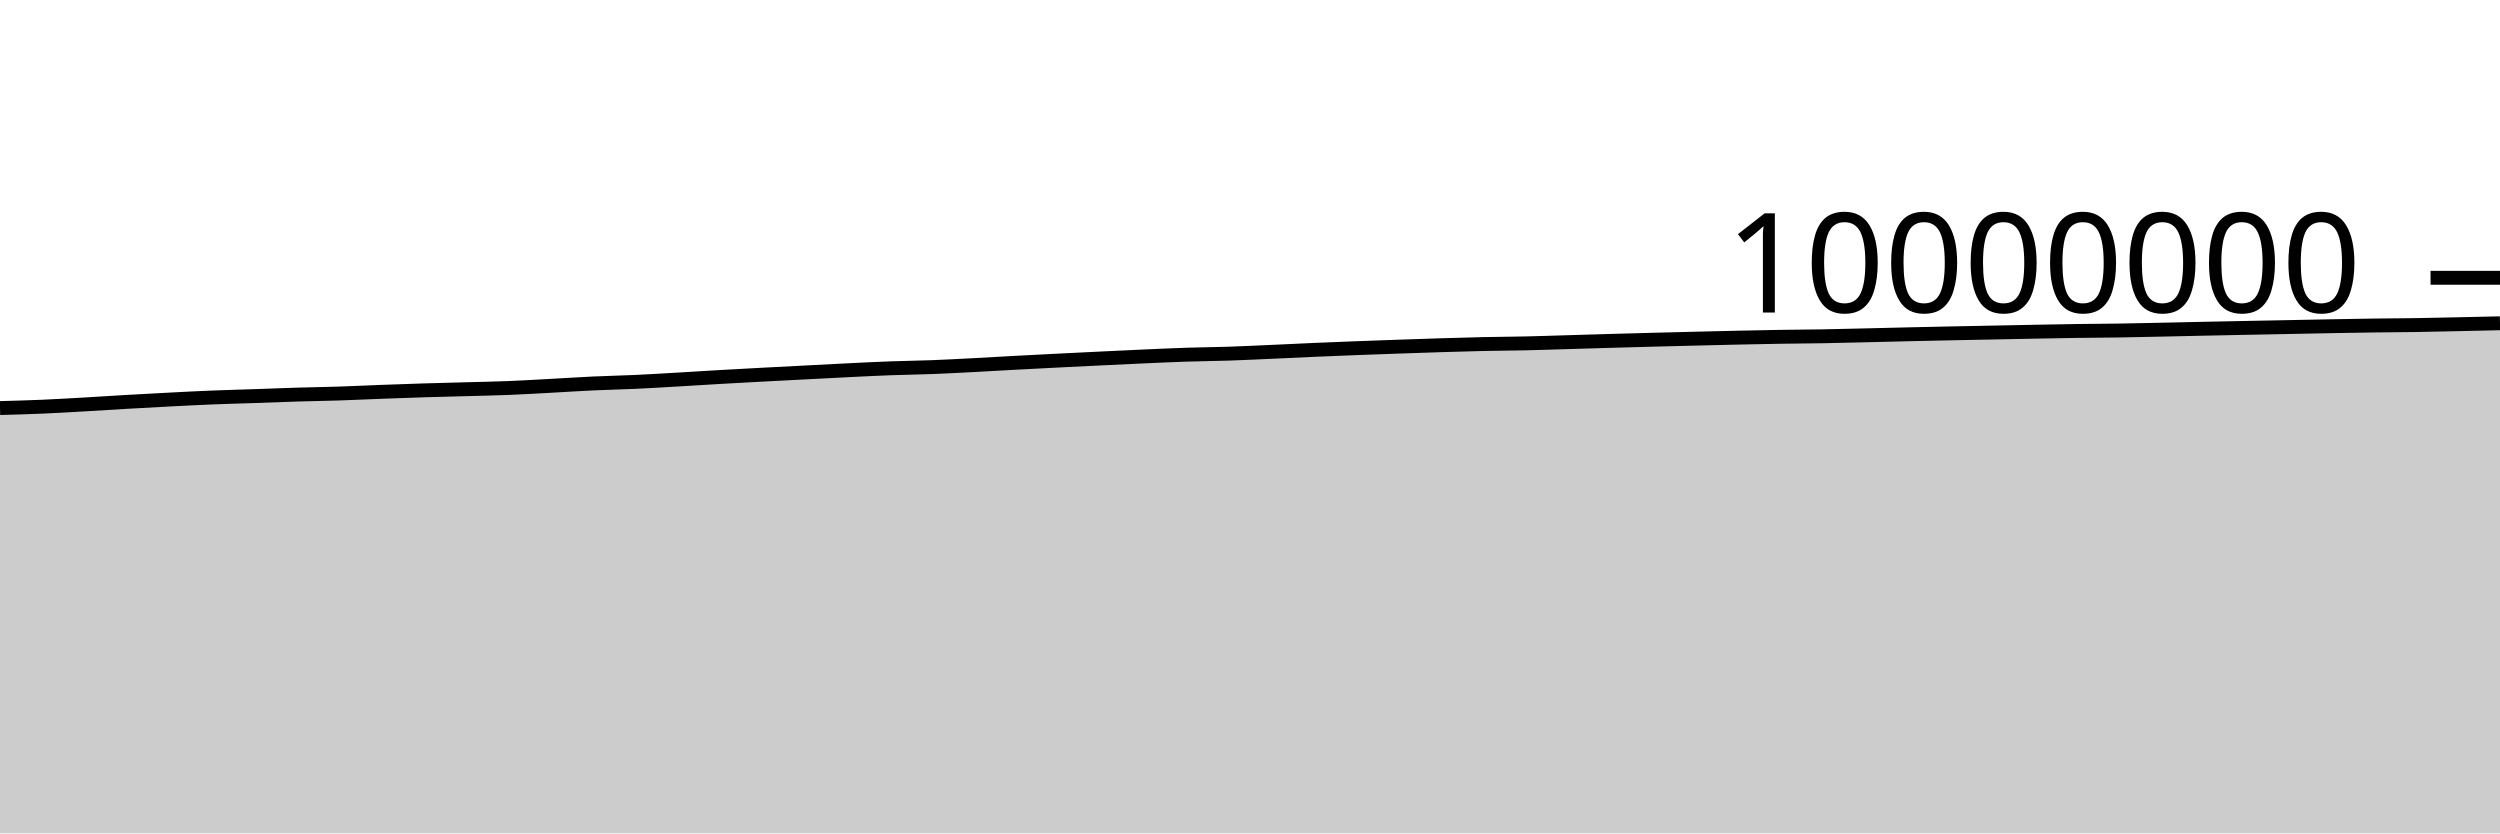
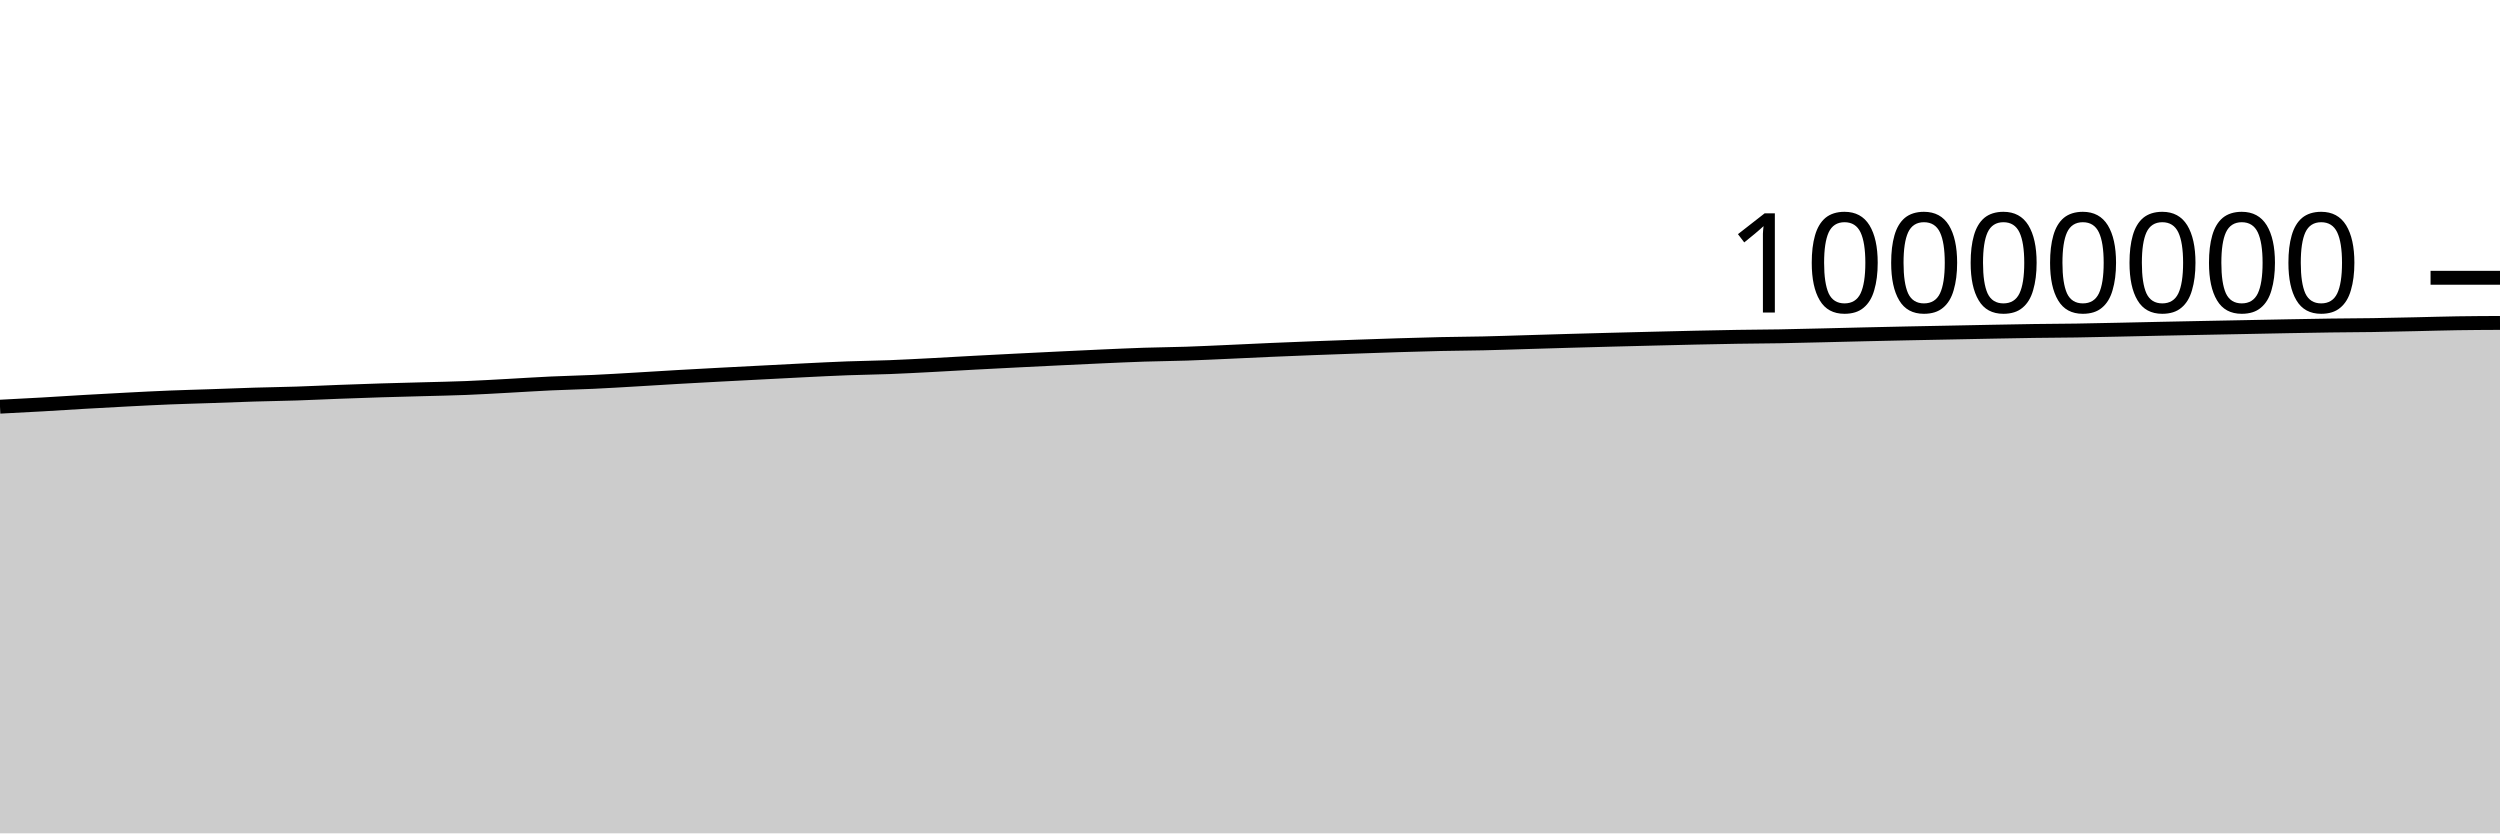
<svg xmlns="http://www.w3.org/2000/svg" viewBox="0 0 180 60">
  <g transform="translate(0,20)">
-     <path class="area" fill="rgba(0, 0, 0, 0.2)" d="M0,9.38C1.017,9.352,2.034,9.325,3.051,9.281C4.068,9.237,5.085,9.177,6.102,9.119C7.119,9.061,8.136,8.993,9.153,8.934C10.169,8.875,11.186,8.819,12.203,8.767C13.22,8.714,14.237,8.661,15.254,8.62C16.271,8.579,17.288,8.554,18.305,8.519C19.322,8.485,20.339,8.442,21.356,8.411C22.373,8.381,23.39,8.367,24.407,8.334C25.424,8.301,26.441,8.25,27.458,8.212C28.475,8.174,29.492,8.138,30.508,8.106C31.525,8.075,32.542,8.051,33.559,8.023C34.576,7.995,35.593,7.977,36.61,7.936C37.627,7.896,38.644,7.834,39.661,7.779C40.678,7.724,41.695,7.656,42.712,7.609C43.729,7.561,44.746,7.542,45.763,7.495C46.78,7.448,47.797,7.385,48.814,7.326C49.831,7.267,50.847,7.201,51.864,7.142C52.881,7.084,53.898,7.029,54.915,6.975C55.932,6.921,56.949,6.869,57.966,6.817C58.983,6.764,60,6.709,61.017,6.659C62.034,6.609,63.051,6.557,64.068,6.519C65.085,6.481,66.102,6.471,67.119,6.432C68.136,6.393,69.153,6.337,70.169,6.284C71.186,6.231,72.203,6.17,73.22,6.115C74.237,6.061,75.254,6.008,76.271,5.957C77.288,5.905,78.305,5.856,79.322,5.807C80.339,5.758,81.356,5.708,82.373,5.663C83.39,5.618,84.407,5.571,85.424,5.537C86.441,5.504,87.458,5.497,88.475,5.463C89.492,5.429,90.508,5.379,91.525,5.334C92.542,5.289,93.559,5.237,94.576,5.193C95.593,5.149,96.61,5.108,97.627,5.069C98.644,5.03,99.661,4.994,100.678,4.959C101.695,4.923,102.712,4.887,103.729,4.856C104.746,4.824,105.763,4.794,106.78,4.772C107.797,4.75,108.814,4.746,109.831,4.723C110.847,4.701,111.864,4.665,112.881,4.635C113.898,4.605,114.915,4.573,115.932,4.544C116.949,4.515,117.966,4.488,118.983,4.461C120,4.435,121.017,4.409,122.034,4.384C123.051,4.359,124.068,4.333,125.085,4.311C126.102,4.289,127.119,4.267,128.136,4.251C129.153,4.235,130.169,4.232,131.186,4.214C132.203,4.197,133.22,4.17,134.237,4.146C135.254,4.122,136.271,4.096,137.288,4.072C138.305,4.049,139.322,4.026,140.339,4.005C141.356,3.984,142.373,3.965,143.39,3.945C144.407,3.925,145.424,3.903,146.441,3.884C147.458,3.864,148.475,3.844,149.492,3.83C150.508,3.816,151.525,3.814,152.542,3.798C153.559,3.783,154.576,3.758,155.593,3.737C156.61,3.715,157.627,3.692,158.644,3.67C159.661,3.649,160.678,3.628,161.695,3.608C162.712,3.588,163.729,3.569,164.746,3.549C165.763,3.529,166.78,3.508,167.797,3.489C168.814,3.471,169.831,3.451,170.847,3.437C171.864,3.423,172.881,3.421,173.898,3.406C174.915,3.39,175.932,3.366,176.949,3.344C177.966,3.322,178.983,3.299,180,3.275L180,40C178.983,40,177.966,40,176.949,40C175.932,40,174.915,40,173.898,40C172.881,40,171.864,40,170.847,40C169.831,40,168.814,40,167.797,40C166.78,40,165.763,40,164.746,40C163.729,40,162.712,40,161.695,40C160.678,40,159.661,40,158.644,40C157.627,40,156.61,40,155.593,40C154.576,40,153.559,40,152.542,40C151.525,40,150.508,40,149.492,40C148.475,40,147.458,40,146.441,40C145.424,40,144.407,40,143.39,40C142.373,40,141.356,40,140.339,40C139.322,40,138.305,40,137.288,40C136.271,40,135.254,40,134.237,40C133.22,40,132.203,40,131.186,40C130.169,40,129.153,40,128.136,40C127.119,40,126.102,40,125.085,40C124.068,40,123.051,40,122.034,40C121.017,40,120,40,118.983,40C117.966,40,116.949,40,115.932,40C114.915,40,113.898,40,112.881,40C111.864,40,110.847,40,109.831,40C108.814,40,107.797,40,106.78,40C105.763,40,104.746,40,103.729,40C102.712,40,101.695,40,100.678,40C99.661,40,98.644,40,97.627,40C96.61,40,95.593,40,94.576,40C93.559,40,92.542,40,91.525,40C90.508,40,89.492,40,88.475,40C87.458,40,86.441,40,85.424,40C84.407,40,83.39,40,82.373,40C81.356,40,80.339,40,79.322,40C78.305,40,77.288,40,76.271,40C75.254,40,74.237,40,73.22,40C72.203,40,71.186,40,70.169,40C69.153,40,68.136,40,67.119,40C66.102,40,65.085,40,64.068,40C63.051,40,62.034,40,61.017,40C60,40,58.983,40,57.966,40C56.949,40,55.932,40,54.915,40C53.898,40,52.881,40,51.864,40C50.847,40,49.831,40,48.814,40C47.797,40,46.78,40,45.763,40C44.746,40,43.729,40,42.712,40C41.695,40,40.678,40,39.661,40C38.644,40,37.627,40,36.61,40C35.593,40,34.576,40,33.559,40C32.542,40,31.525,40,30.508,40C29.492,40,28.475,40,27.458,40C26.441,40,25.424,40,24.407,40C23.39,40,22.373,40,21.356,40C20.339,40,19.322,40,18.305,40C17.288,40,16.271,40,15.254,40C14.237,40,13.22,40,12.203,40C11.186,40,10.169,40,9.153,40C8.136,40,7.119,40,6.102,40C5.085,40,4.068,40,3.051,40C2.034,40,1.017,40,0,40Z" />
-     <path class="line" stroke="black" fill="none" d="M0,9.38C1.017,9.352,2.034,9.325,3.051,9.281C4.068,9.237,5.085,9.177,6.102,9.119C7.119,9.061,8.136,8.993,9.153,8.934C10.169,8.875,11.186,8.819,12.203,8.767C13.22,8.714,14.237,8.661,15.254,8.62C16.271,8.579,17.288,8.554,18.305,8.519C19.322,8.485,20.339,8.442,21.356,8.411C22.373,8.381,23.39,8.367,24.407,8.334C25.424,8.301,26.441,8.25,27.458,8.212C28.475,8.174,29.492,8.138,30.508,8.106C31.525,8.075,32.542,8.051,33.559,8.023C34.576,7.995,35.593,7.977,36.61,7.936C37.627,7.896,38.644,7.834,39.661,7.779C40.678,7.724,41.695,7.656,42.712,7.609C43.729,7.561,44.746,7.542,45.763,7.495C46.78,7.448,47.797,7.385,48.814,7.326C49.831,7.267,50.847,7.201,51.864,7.142C52.881,7.084,53.898,7.029,54.915,6.975C55.932,6.921,56.949,6.869,57.966,6.817C58.983,6.764,60,6.709,61.017,6.659C62.034,6.609,63.051,6.557,64.068,6.519C65.085,6.481,66.102,6.471,67.119,6.432C68.136,6.393,69.153,6.337,70.169,6.284C71.186,6.231,72.203,6.17,73.22,6.115C74.237,6.061,75.254,6.008,76.271,5.957C77.288,5.905,78.305,5.856,79.322,5.807C80.339,5.758,81.356,5.708,82.373,5.663C83.39,5.618,84.407,5.571,85.424,5.537C86.441,5.504,87.458,5.497,88.475,5.463C89.492,5.429,90.508,5.379,91.525,5.334C92.542,5.289,93.559,5.237,94.576,5.193C95.593,5.149,96.61,5.108,97.627,5.069C98.644,5.03,99.661,4.994,100.678,4.959C101.695,4.923,102.712,4.887,103.729,4.856C104.746,4.824,105.763,4.794,106.78,4.772C107.797,4.75,108.814,4.746,109.831,4.723C110.847,4.701,111.864,4.665,112.881,4.635C113.898,4.605,114.915,4.573,115.932,4.544C116.949,4.515,117.966,4.488,118.983,4.461C120,4.435,121.017,4.409,122.034,4.384C123.051,4.359,124.068,4.333,125.085,4.311C126.102,4.289,127.119,4.267,128.136,4.251C129.153,4.235,130.169,4.232,131.186,4.214C132.203,4.197,133.22,4.17,134.237,4.146C135.254,4.122,136.271,4.096,137.288,4.072C138.305,4.049,139.322,4.026,140.339,4.005C141.356,3.984,142.373,3.965,143.39,3.945C144.407,3.925,145.424,3.903,146.441,3.884C147.458,3.864,148.475,3.844,149.492,3.83C150.508,3.816,151.525,3.814,152.542,3.798C153.559,3.783,154.576,3.758,155.593,3.737C156.61,3.715,157.627,3.692,158.644,3.67C159.661,3.649,160.678,3.628,161.695,3.608C162.712,3.588,163.729,3.569,164.746,3.549C165.763,3.529,166.78,3.508,167.797,3.489C168.814,3.471,169.831,3.451,170.847,3.437C171.864,3.423,172.881,3.421,173.898,3.406C174.915,3.39,175.932,3.366,176.949,3.344C177.966,3.322,178.983,3.299,180,3.275" />
+     <path class="area" fill="rgba(0, 0, 0, 0.2)" d="M0,9.281C1.017,9.229,2.034,9.177,3.051,9.119C4.068,9.061,5.085,8.993,6.102,8.934C7.119,8.875,8.136,8.819,9.153,8.767C10.169,8.714,11.186,8.661,12.203,8.62C13.22,8.579,14.237,8.554,15.254,8.519C16.271,8.485,17.288,8.442,18.305,8.411C19.322,8.381,20.339,8.367,21.356,8.334C22.373,8.301,23.39,8.25,24.407,8.212C25.424,8.174,26.441,8.138,27.458,8.106C28.475,8.075,29.492,8.051,30.508,8.023C31.525,7.995,32.542,7.977,33.559,7.936C34.576,7.896,35.593,7.834,36.61,7.779C37.627,7.724,38.644,7.656,39.661,7.609C40.678,7.561,41.695,7.542,42.712,7.495C43.729,7.448,44.746,7.385,45.763,7.326C46.78,7.267,47.797,7.201,48.814,7.142C49.831,7.084,50.847,7.029,51.864,6.975C52.881,6.921,53.898,6.869,54.915,6.817C55.932,6.764,56.949,6.709,57.966,6.659C58.983,6.609,60,6.557,61.017,6.519C62.034,6.481,63.051,6.471,64.068,6.432C65.085,6.393,66.102,6.337,67.119,6.284C68.136,6.231,69.153,6.17,70.169,6.115C71.186,6.061,72.203,6.008,73.22,5.957C74.237,5.905,75.254,5.856,76.271,5.807C77.288,5.758,78.305,5.708,79.322,5.663C80.339,5.618,81.356,5.571,82.373,5.537C83.39,5.504,84.407,5.497,85.424,5.463C86.441,5.429,87.458,5.379,88.475,5.334C89.492,5.289,90.508,5.237,91.525,5.193C92.542,5.149,93.559,5.108,94.576,5.069C95.593,5.03,96.61,4.994,97.627,4.959C98.644,4.923,99.661,4.887,100.678,4.856C101.695,4.825,102.712,4.794,103.729,4.772C104.746,4.75,105.763,4.746,106.78,4.723C107.797,4.701,108.814,4.665,109.831,4.635C110.847,4.605,111.864,4.573,112.881,4.544C113.898,4.515,114.915,4.488,115.932,4.461C116.949,4.435,117.966,4.409,118.983,4.384C120,4.359,121.017,4.333,122.034,4.311C123.051,4.289,124.068,4.267,125.085,4.251C126.102,4.235,127.119,4.232,128.136,4.214C129.153,4.197,130.169,4.17,131.186,4.146C132.203,4.122,133.22,4.096,134.237,4.072C135.254,4.049,136.271,4.026,137.288,4.005C138.305,3.984,139.322,3.965,140.339,3.945C141.356,3.925,142.373,3.903,143.39,3.884C144.407,3.864,145.424,3.844,146.441,3.83C147.458,3.816,148.475,3.814,149.492,3.798C150.508,3.783,151.525,3.758,152.542,3.737C153.559,3.715,154.576,3.692,155.593,3.67C156.61,3.649,157.627,3.629,158.644,3.608C159.661,3.588,160.678,3.569,161.695,3.549C162.712,3.529,163.729,3.508,164.746,3.489C165.763,3.471,166.78,3.451,167.797,3.437C168.814,3.423,169.831,3.421,170.847,3.406C171.864,3.39,172.881,3.366,173.898,3.344C174.915,3.322,175.932,3.29,176.949,3.275C177.966,3.259,178.983,3.255,180,3.25L180,40C178.983,40,177.966,40,176.949,40C175.932,40,174.915,40,173.898,40C172.881,40,171.864,40,170.847,40C169.831,40,168.814,40,167.797,40C166.78,40,165.763,40,164.746,40C163.729,40,162.712,40,161.695,40C160.678,40,159.661,40,158.644,40C157.627,40,156.61,40,155.593,40C154.576,40,153.559,40,152.542,40C151.525,40,150.508,40,149.492,40C148.475,40,147.458,40,146.441,40C145.424,40,144.407,40,143.39,40C142.373,40,141.356,40,140.339,40C139.322,40,138.305,40,137.288,40C136.271,40,135.254,40,134.237,40C133.22,40,132.203,40,131.186,40C130.169,40,129.153,40,128.136,40C127.119,40,126.102,40,125.085,40C124.068,40,123.051,40,122.034,40C121.017,40,120,40,118.983,40C117.966,40,116.949,40,115.932,40C114.915,40,113.898,40,112.881,40C111.864,40,110.847,40,109.831,40C108.814,40,107.797,40,106.78,40C105.763,40,104.746,40,103.729,40C102.712,40,101.695,40,100.678,40C99.661,40,98.644,40,97.627,40C96.61,40,95.593,40,94.576,40C93.559,40,92.542,40,91.525,40C90.508,40,89.492,40,88.475,40C87.458,40,86.441,40,85.424,40C84.407,40,83.39,40,82.373,40C81.356,40,80.339,40,79.322,40C78.305,40,77.288,40,76.271,40C75.254,40,74.237,40,73.22,40C72.203,40,71.186,40,70.169,40C69.153,40,68.136,40,67.119,40C66.102,40,65.085,40,64.068,40C63.051,40,62.034,40,61.017,40C60,40,58.983,40,57.966,40C56.949,40,55.932,40,54.915,40C53.898,40,52.881,40,51.864,40C50.847,40,49.831,40,48.814,40C47.797,40,46.78,40,45.763,40C44.746,40,43.729,40,42.712,40C41.695,40,40.678,40,39.661,40C38.644,40,37.627,40,36.61,40C35.593,40,34.576,40,33.559,40C32.542,40,31.525,40,30.508,40C29.492,40,28.475,40,27.458,40C26.441,40,25.424,40,24.407,40C23.39,40,22.373,40,21.356,40C20.339,40,19.322,40,18.305,40C17.288,40,16.271,40,15.254,40C14.237,40,13.22,40,12.203,40C11.186,40,10.169,40,9.153,40C8.136,40,7.119,40,6.102,40C5.085,40,4.068,40,3.051,40C2.034,40,1.017,40,0,40Z" />
+     <path class="line" stroke="black" fill="none" d="M0,9.281C1.017,9.229,2.034,9.177,3.051,9.119C4.068,9.061,5.085,8.993,6.102,8.934C7.119,8.875,8.136,8.819,9.153,8.767C10.169,8.714,11.186,8.661,12.203,8.62C13.22,8.579,14.237,8.554,15.254,8.519C16.271,8.485,17.288,8.442,18.305,8.411C19.322,8.381,20.339,8.367,21.356,8.334C22.373,8.301,23.39,8.25,24.407,8.212C25.424,8.174,26.441,8.138,27.458,8.106C28.475,8.075,29.492,8.051,30.508,8.023C31.525,7.995,32.542,7.977,33.559,7.936C34.576,7.896,35.593,7.834,36.61,7.779C37.627,7.724,38.644,7.656,39.661,7.609C40.678,7.561,41.695,7.542,42.712,7.495C43.729,7.448,44.746,7.385,45.763,7.326C46.78,7.267,47.797,7.201,48.814,7.142C49.831,7.084,50.847,7.029,51.864,6.975C52.881,6.921,53.898,6.869,54.915,6.817C55.932,6.764,56.949,6.709,57.966,6.659C58.983,6.609,60,6.557,61.017,6.519C62.034,6.481,63.051,6.471,64.068,6.432C65.085,6.393,66.102,6.337,67.119,6.284C68.136,6.231,69.153,6.17,70.169,6.115C71.186,6.061,72.203,6.008,73.22,5.957C74.237,5.905,75.254,5.856,76.271,5.807C77.288,5.758,78.305,5.708,79.322,5.663C80.339,5.618,81.356,5.571,82.373,5.537C83.39,5.504,84.407,5.497,85.424,5.463C86.441,5.429,87.458,5.379,88.475,5.334C89.492,5.289,90.508,5.237,91.525,5.193C92.542,5.149,93.559,5.108,94.576,5.069C95.593,5.03,96.61,4.994,97.627,4.959C98.644,4.923,99.661,4.887,100.678,4.856C101.695,4.825,102.712,4.794,103.729,4.772C104.746,4.75,105.763,4.746,106.78,4.723C107.797,4.701,108.814,4.665,109.831,4.635C110.847,4.605,111.864,4.573,112.881,4.544C113.898,4.515,114.915,4.488,115.932,4.461C116.949,4.435,117.966,4.409,118.983,4.384C120,4.359,121.017,4.333,122.034,4.311C123.051,4.289,124.068,4.267,125.085,4.251C126.102,4.235,127.119,4.232,128.136,4.214C129.153,4.197,130.169,4.17,131.186,4.146C132.203,4.122,133.22,4.096,134.237,4.072C135.254,4.049,136.271,4.026,137.288,4.005C138.305,3.984,139.322,3.965,140.339,3.945C141.356,3.925,142.373,3.903,143.39,3.884C144.407,3.864,145.424,3.844,146.441,3.83C147.458,3.816,148.475,3.814,149.492,3.798C150.508,3.783,151.525,3.758,152.542,3.737C153.559,3.715,154.576,3.692,155.593,3.67C156.61,3.649,157.627,3.629,158.644,3.608C159.661,3.588,160.678,3.569,161.695,3.549C162.712,3.529,163.729,3.508,164.746,3.489C165.763,3.471,166.78,3.451,167.797,3.437C168.814,3.423,169.831,3.421,170.847,3.406C171.864,3.39,172.881,3.366,173.898,3.344C174.915,3.322,175.932,3.29,176.949,3.275C177.966,3.259,178.983,3.255,180,3.25" />
    <path class="axis-ceiling" stroke-width="1" stroke="black" fill="none" d="M175,0L180,0" />
    <text class="axis-ceiling-label" font-family="sans-serif" text-anchor="end" font-size="10px" x="170" y="2.5">10000000</text>
  </g>
</svg>
